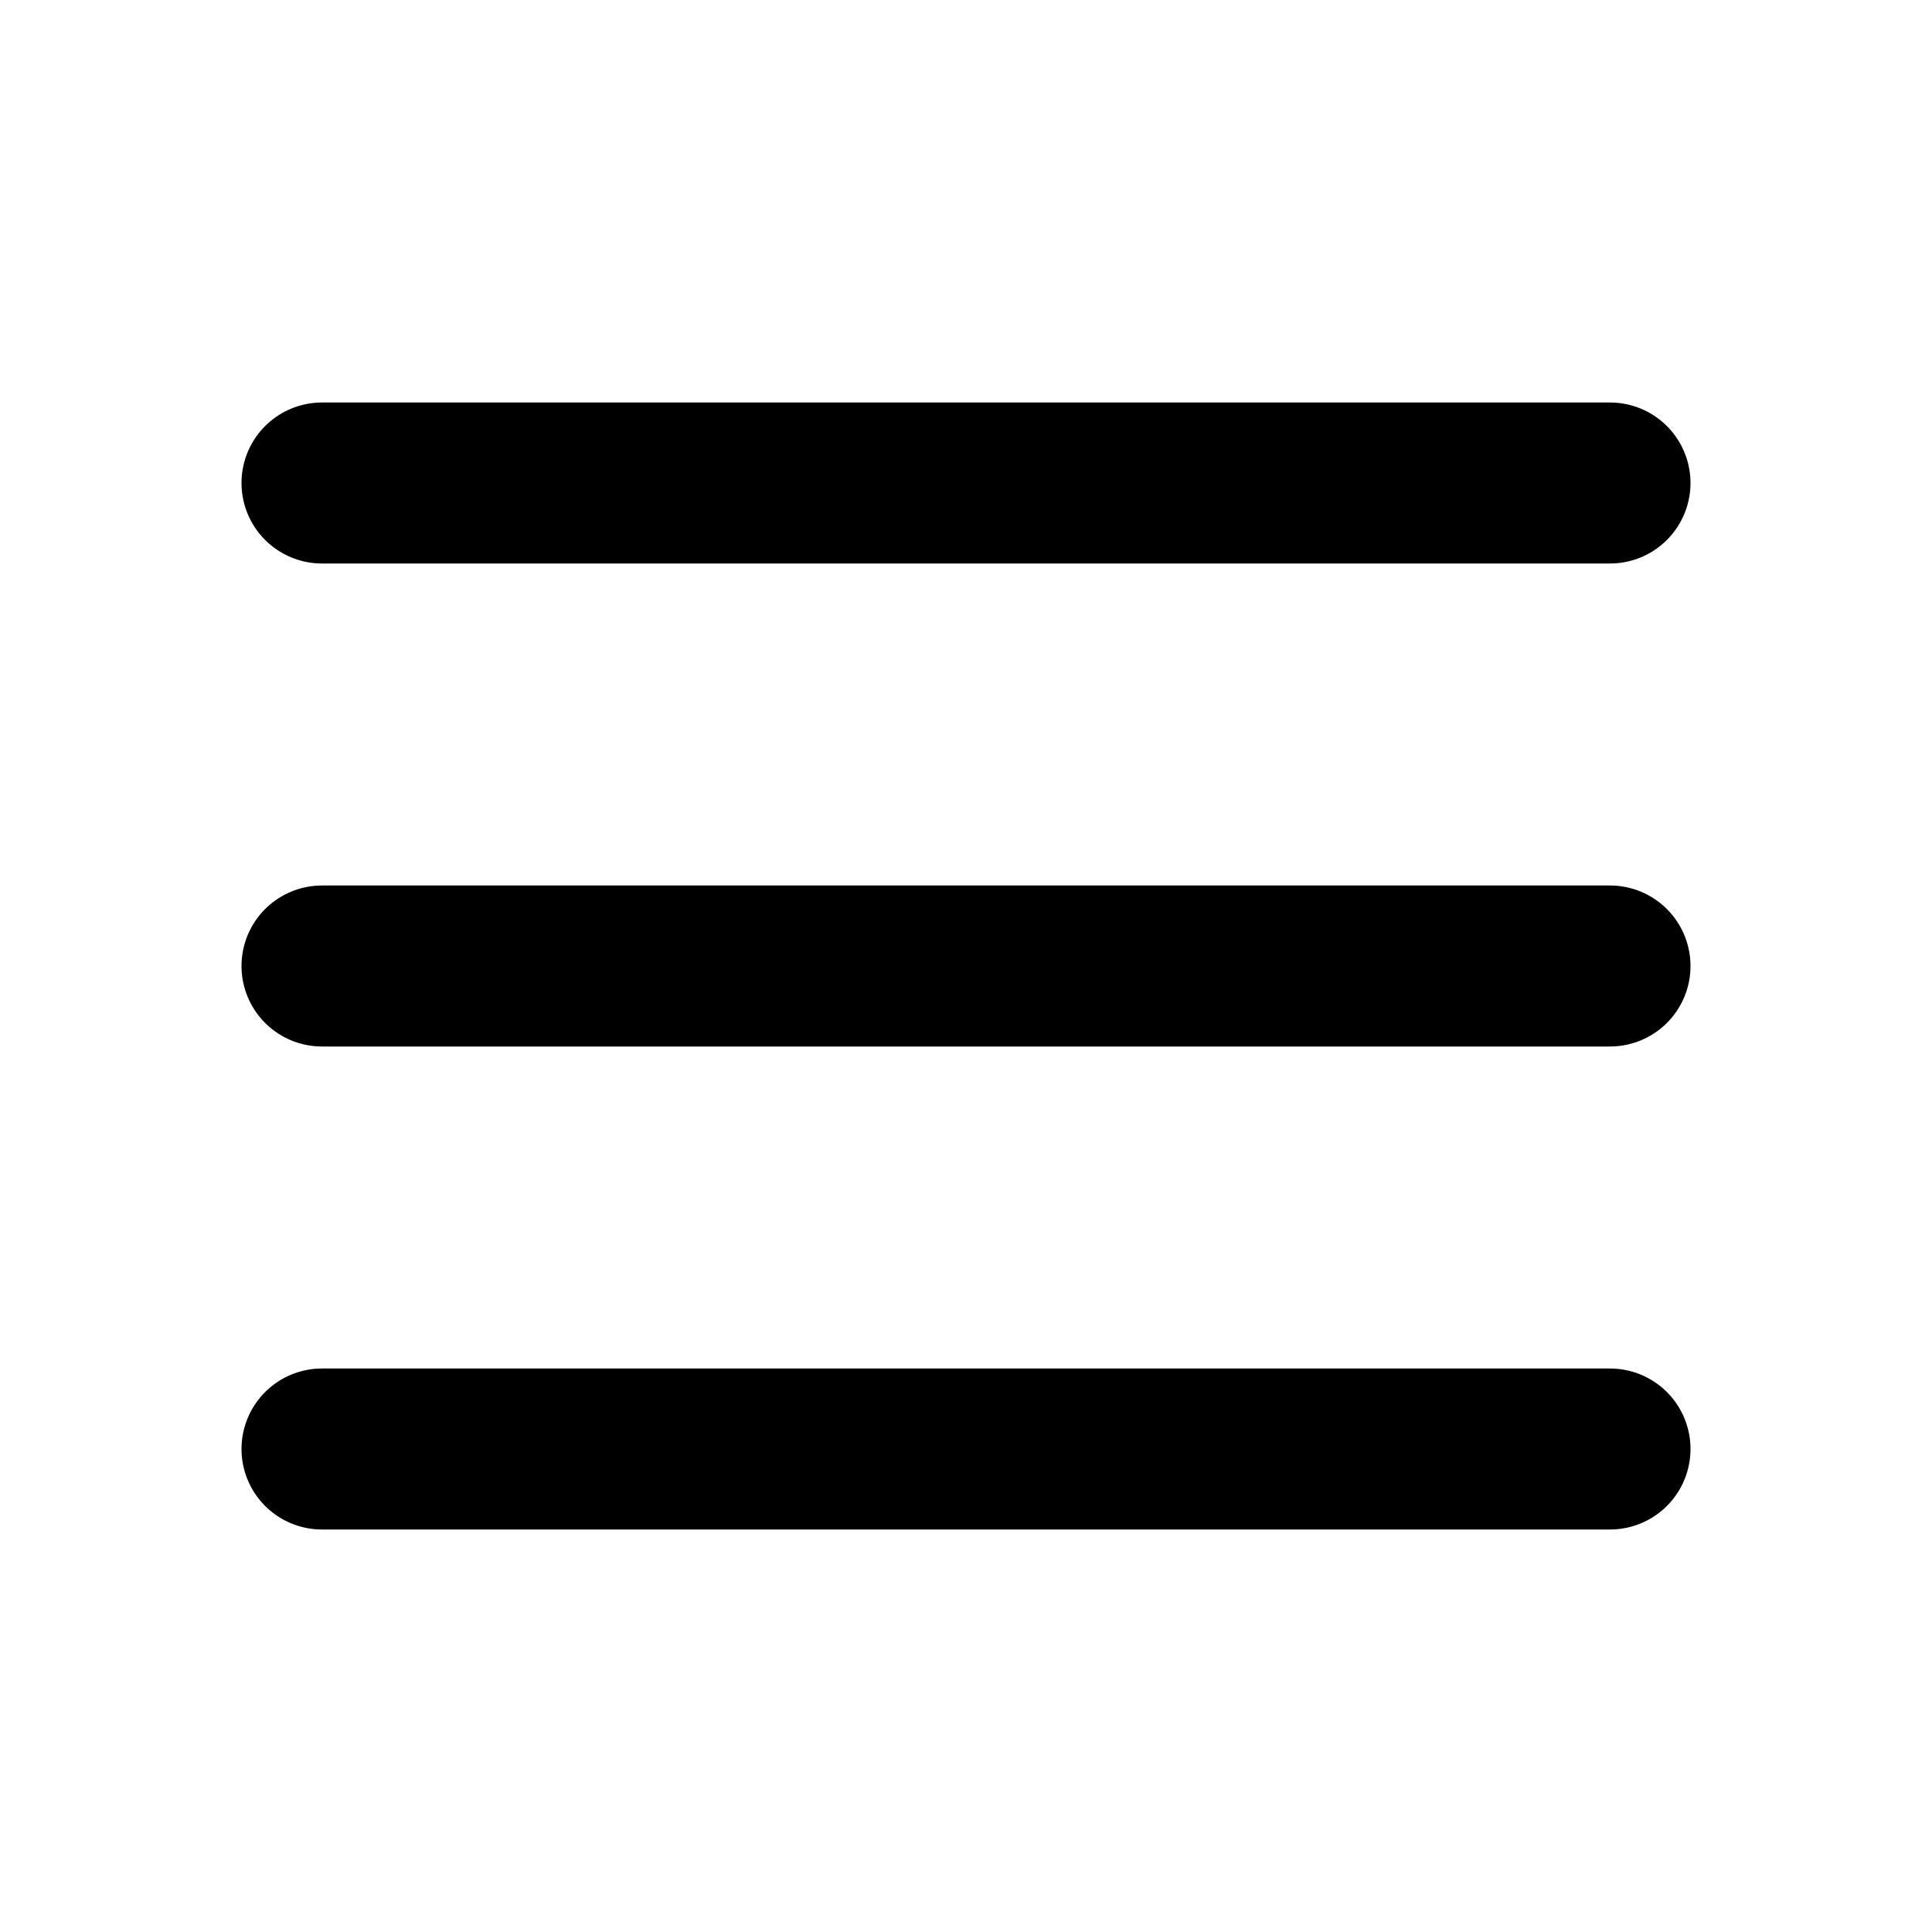
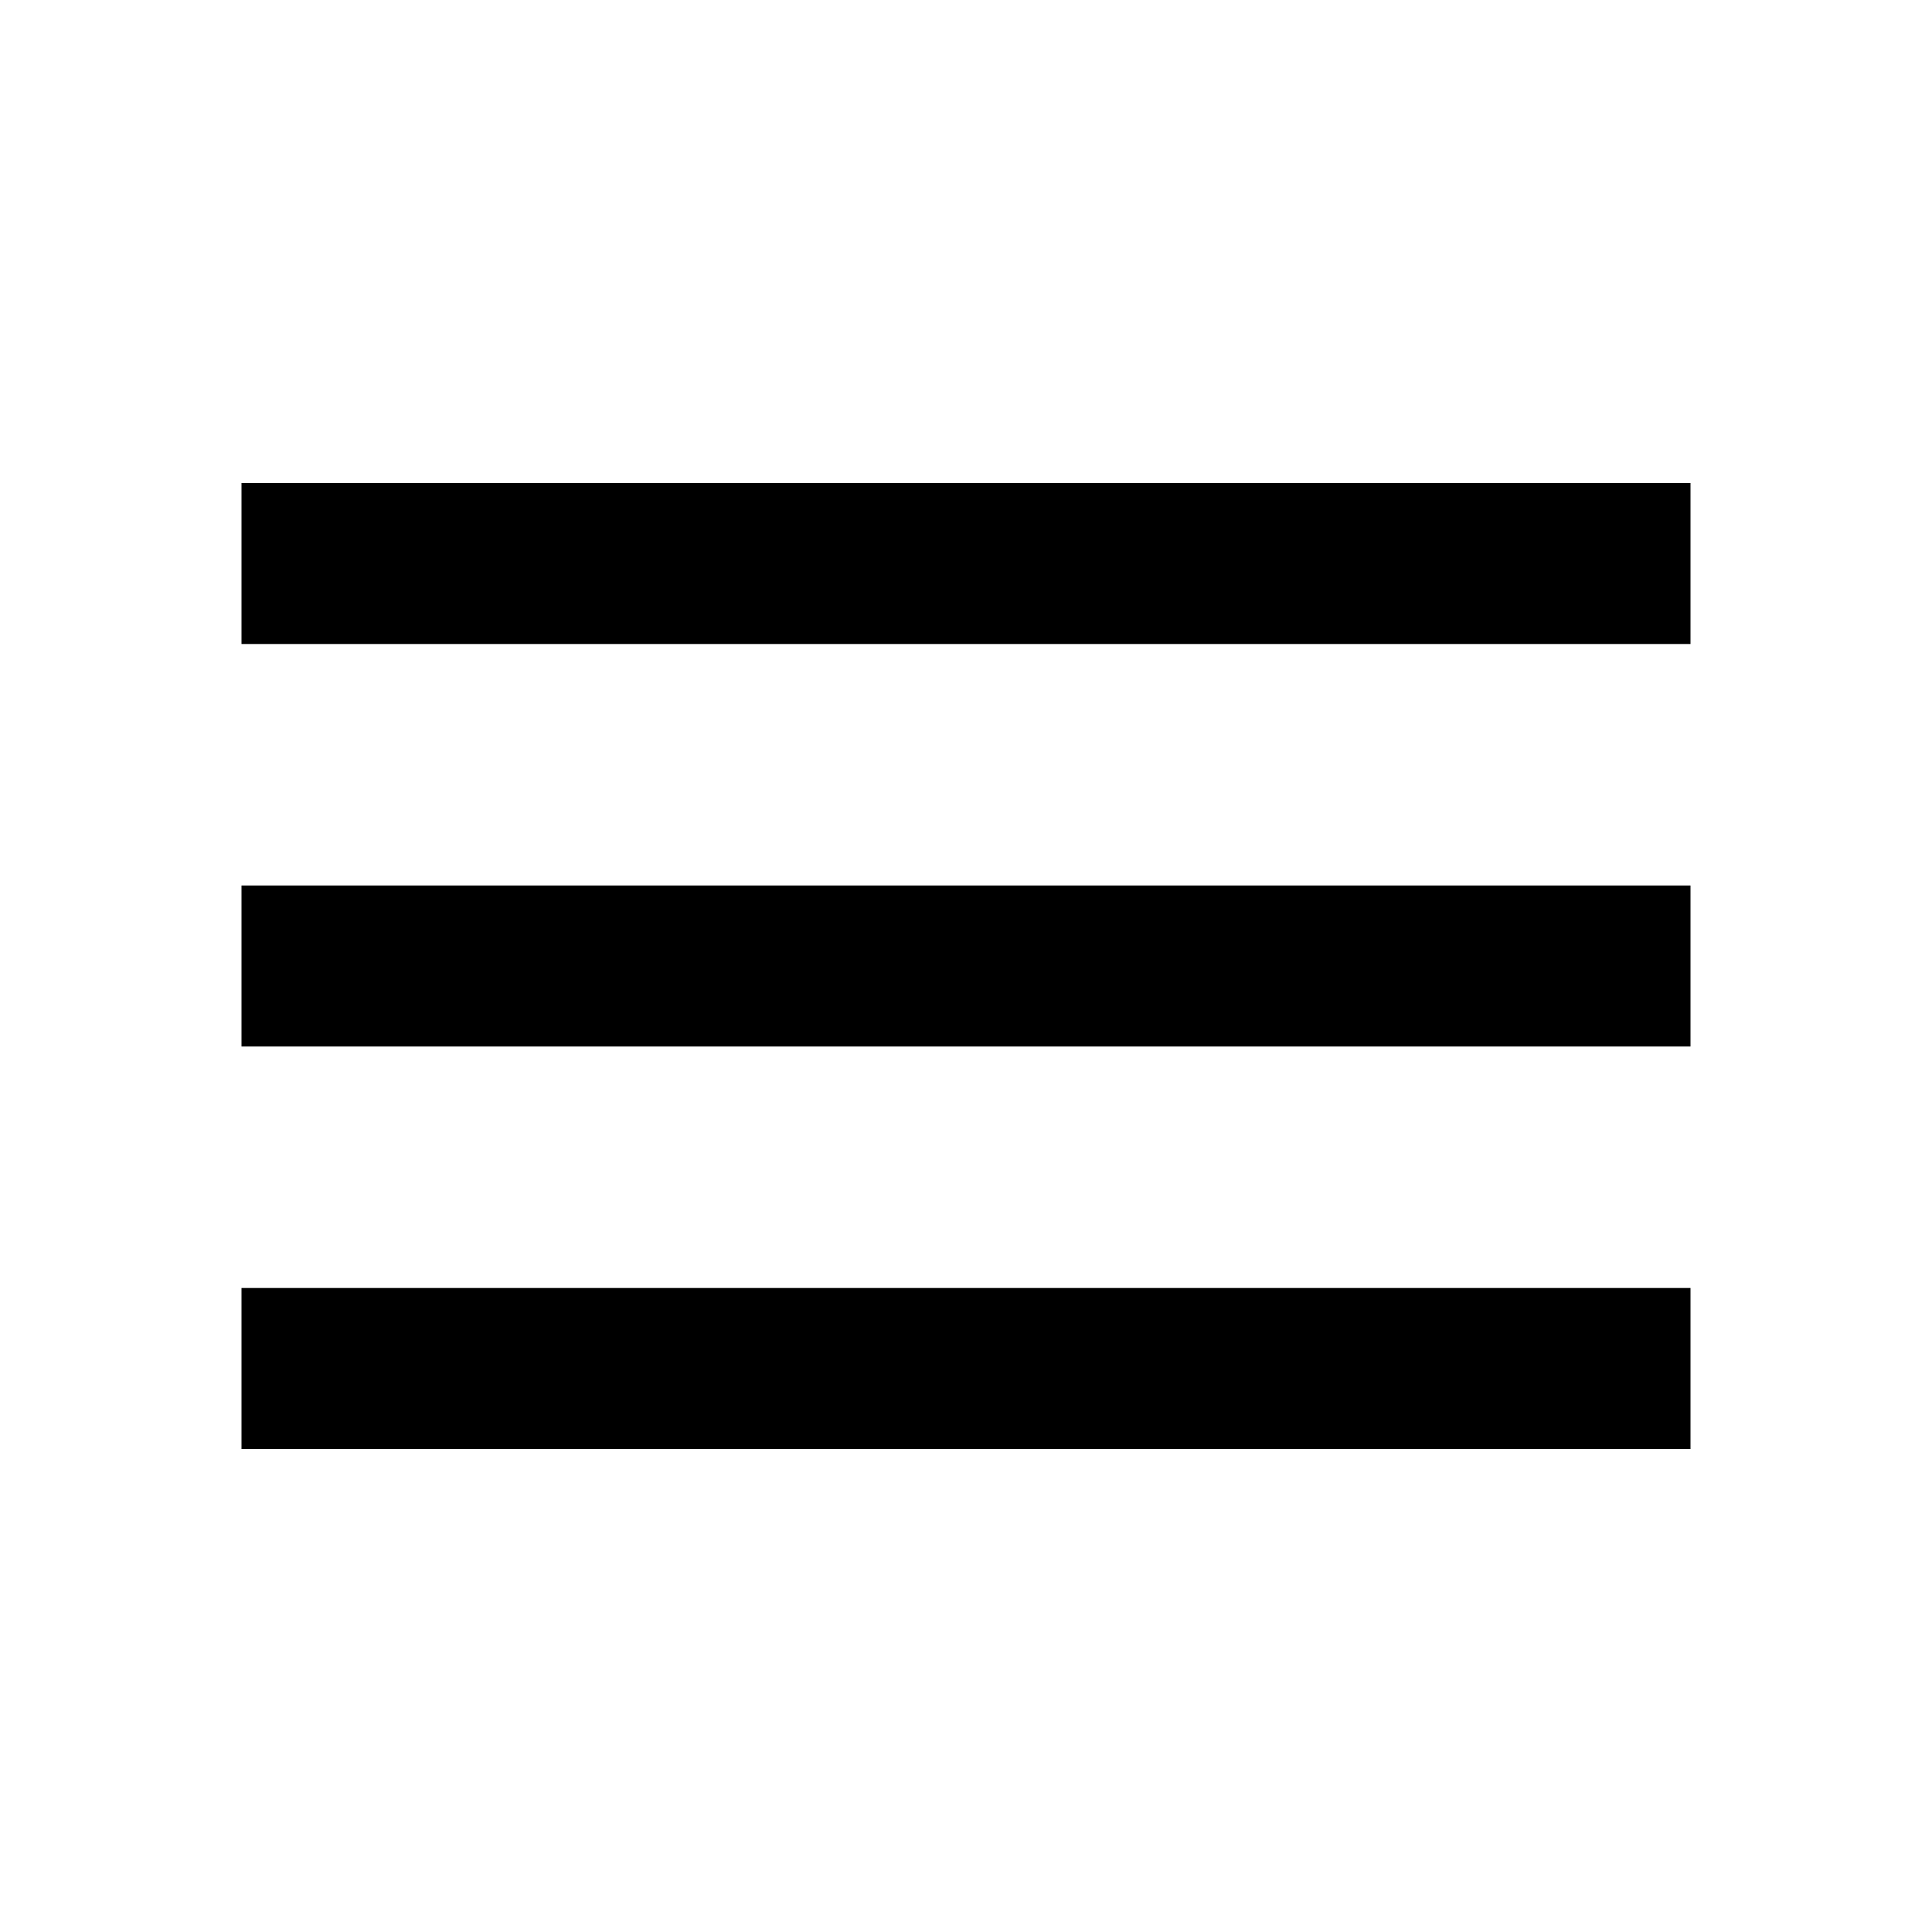
- <svg xmlns="http://www.w3.org/2000/svg" width="800px" height="800px" viewBox="0 0 24 24" fill="none">
-   <path d="M4 18L20 18" stroke="#000000" stroke-width="2" stroke-linecap="round" />
-   <path d="M4 12L20 12" stroke="#000000" stroke-width="2" stroke-linecap="round" />
-   <path d="M4 6L20 6" stroke="#000000" stroke-width="2" stroke-linecap="round" />
+ <svg xmlns="http://www.w3.org/2000/svg" height="24px" viewBox="0 -960 960 960" width="24px" fill="#000000">
+   <path d="M120-240v-80h720v80H120Zm0-200v-80h720v80H120Zm0-200v-80h720v80H120Z" />
</svg>
